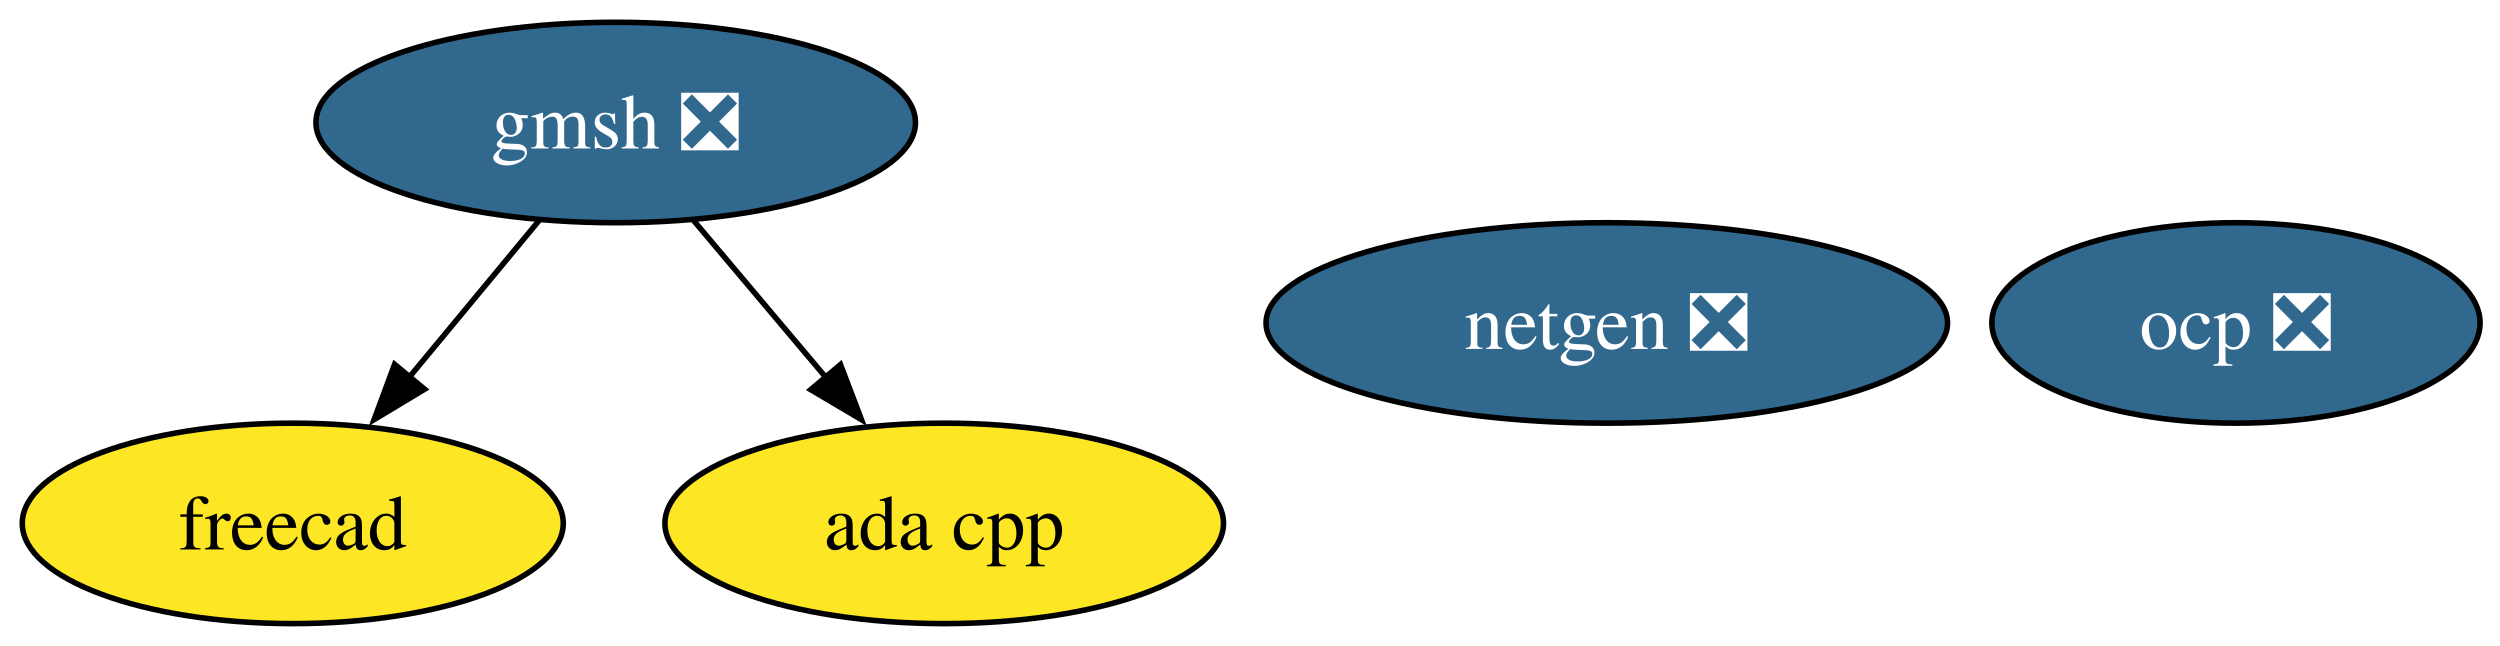
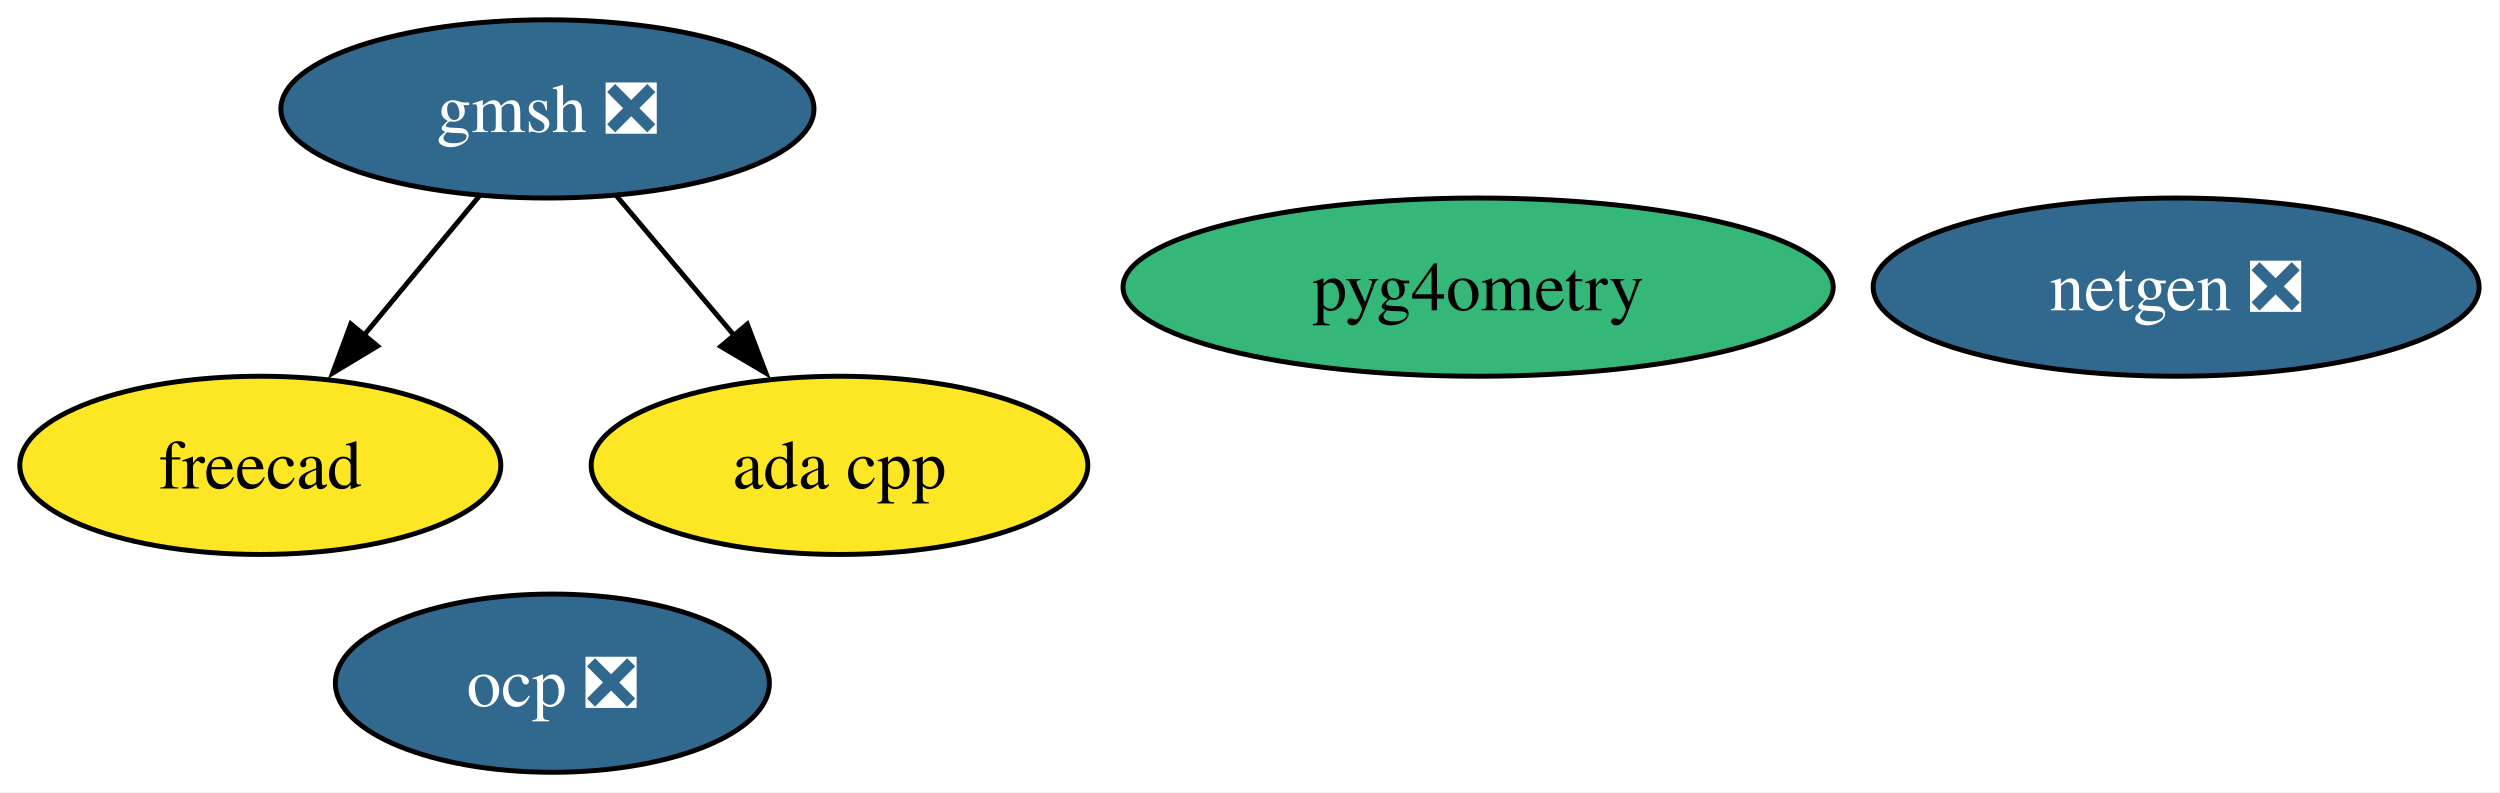
- <svg xmlns="http://www.w3.org/2000/svg" xmlns:xlink="http://www.w3.org/1999/xlink" width="449pt" height="116pt" viewBox="0.00 0.00 449.00 116.00">
-   <g id="graph0" class="graph" transform="scale(1 1) rotate(0) translate(4 112)">
-     <polygon fill="white" stroke="none" points="-4,4 -4,-112 445.42,-112 445.42,4 -4,4" />
+ <svg xmlns="http://www.w3.org/2000/svg" xmlns:xlink="http://www.w3.org/1999/xlink" width="505pt" height="160pt" viewBox="0.00 0.00 505.00 160.00">
+   <g id="graph0" class="graph" transform="scale(1 1) rotate(0) translate(4 156)">
+     <polygon fill="white" stroke="none" points="-4,4 -4,-156 500.78,-156 500.78,4 -4,4" />
    <g id="node1" class="node">
      <g id="a_node1">
        <a xlink:href="https://github.com/conda-forge/netgen-feedstock/pull/53" xlink:title="netgen ❎">
-           <ellipse fill="#31688e" stroke="black" cx="284.58" cy="-54" rx="61.2" ry="18" />
-           <text xml:space="preserve" text-anchor="middle" x="284.58" y="-49.33" font-family="Times,serif" font-size="14.00" fill="white">netgen ❎</text>
+           <ellipse fill="#31688e" stroke="black" cx="435.58" cy="-98" rx="61.2" ry="18" />
+           <text xml:space="preserve" text-anchor="middle" x="435.58" y="-93.33" font-family="Times,serif" font-size="14.00" fill="white">netgen ❎</text>
        </a>
      </g>
    </g>
    <g id="node2" class="node">
      <g id="a_node2">
        <a xlink:href="https://github.com/conda-forge/freecad-feedstock" xlink:title="freecad">
-           <ellipse fill="#fde725" stroke="black" cx="48.58" cy="-18" rx="48.58" ry="18" />
-           <text xml:space="preserve" text-anchor="middle" x="48.58" y="-13.32" font-family="Times,serif" font-size="14.00">freecad</text>
+           <ellipse fill="#fde725" stroke="black" cx="48.58" cy="-62" rx="48.58" ry="18" />
+           <text xml:space="preserve" text-anchor="middle" x="48.58" y="-57.33" font-family="Times,serif" font-size="14.00">freecad</text>
        </a>
      </g>
    </g>
    <g id="node3" class="node">
      <g id="a_node3">
        <a xlink:href="https://github.com/conda-forge/gmsh-feedstock/pull/105" xlink:title="gmsh ❎">
-           <ellipse fill="#31688e" stroke="black" cx="106.58" cy="-90" rx="53.84" ry="18" />
-           <text xml:space="preserve" text-anchor="middle" x="106.58" y="-85.33" font-family="Times,serif" font-size="14.00" fill="white">gmsh ❎</text>
+           <ellipse fill="#31688e" stroke="black" cx="106.58" cy="-134" rx="53.84" ry="18" />
+           <text xml:space="preserve" text-anchor="middle" x="106.58" y="-129.32" font-family="Times,serif" font-size="14.00" fill="white">gmsh ❎</text>
        </a>
      </g>
    </g>
    <g id="edge2" class="edge">
-       <path fill="none" stroke="black" d="M92.83,-72.41C85.83,-63.95 77.16,-53.49 69.36,-44.08" />
-       <polygon fill="black" stroke="black" points="72.26,-42.1 63.19,-36.64 66.87,-46.57 72.26,-42.1" />
+       <path fill="none" stroke="black" d="M92.83,-116.41C85.83,-107.95 77.16,-97.49 69.36,-88.08" />
+       <polygon fill="black" stroke="black" points="72.26,-86.1 63.19,-80.64 66.87,-90.57 72.26,-86.1" />
    </g>
-     <g id="node5" class="node">
-       <g id="a_node5">
+     <g id="node6" class="node">
+       <g id="a_node6">
        <a xlink:href="https://github.com/conda-forge/ada-cpp-feedstock" xlink:title="ada cpp">
-           <ellipse fill="#fde725" stroke="black" cx="165.58" cy="-18" rx="50.16" ry="18" />
-           <text xml:space="preserve" text-anchor="middle" x="165.58" y="-13.32" font-family="Times,serif" font-size="14.00">ada cpp</text>
+           <ellipse fill="#fde725" stroke="black" cx="165.58" cy="-62" rx="50.16" ry="18" />
+           <text xml:space="preserve" text-anchor="middle" x="165.58" y="-57.33" font-family="Times,serif" font-size="14.00">ada cpp</text>
        </a>
      </g>
    </g>
    <g id="edge1" class="edge">
-       <path fill="none" stroke="black" d="M120.56,-72.41C127.69,-63.95 136.5,-53.49 144.44,-44.08" />
-       <polygon fill="black" stroke="black" points="146.95,-46.53 150.72,-36.63 141.6,-42.02 146.95,-46.53" />
+       <path fill="none" stroke="black" d="M120.56,-116.41C127.69,-107.95 136.5,-97.49 144.44,-88.08" />
+       <polygon fill="black" stroke="black" points="146.95,-90.53 150.72,-80.63 141.6,-86.02 146.95,-90.53" />
    </g>
    <g id="node4" class="node">
      <g id="a_node4">
        <a xlink:href="https://github.com/conda-forge/ocp-feedstock/pull/63" xlink:title="ocp ❎">
-           <ellipse fill="#31688e" stroke="black" cx="397.58" cy="-54" rx="43.84" ry="18" />
-           <text xml:space="preserve" text-anchor="middle" x="397.58" y="-49.33" font-family="Times,serif" font-size="14.00" fill="white">ocp ❎</text>
+           <ellipse fill="#31688e" stroke="black" cx="107.58" cy="-18" rx="43.84" ry="18" />
+           <text xml:space="preserve" text-anchor="middle" x="107.58" y="-13.32" font-family="Times,serif" font-size="14.00" fill="white">ocp ❎</text>
+         </a>
+       </g>
+     </g>
+     <g id="node5" class="node">
+       <g id="a_node5">
+         <a xlink:href="https://github.com/conda-forge/pyg4ometry-feedstock" xlink:title="pyg4ometry">
+           <ellipse fill="#35b779" stroke="black" cx="294.58" cy="-98" rx="71.73" ry="18" />
+           <text xml:space="preserve" text-anchor="middle" x="294.58" y="-93.33" font-family="Times,serif" font-size="14.00">pyg4ometry</text>
        </a>
      </g>
    </g>
  </g>
</svg>
